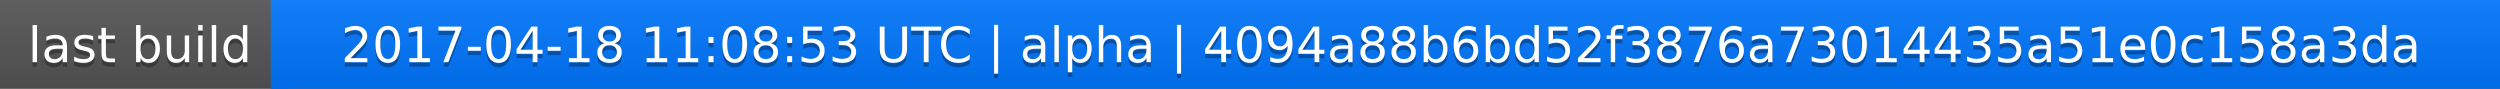
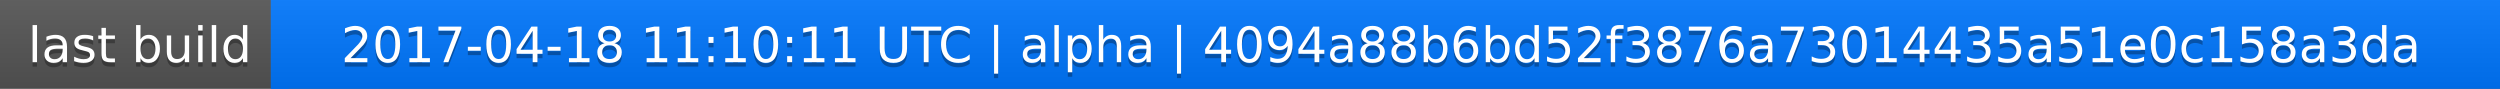
<svg xmlns="http://www.w3.org/2000/svg" width="563" height="20">
  <linearGradient id="a" x2="0" y2="100%">
    <stop offset="0" stop-color="#bbb" stop-opacity=".1" />
    <stop offset="1" stop-opacity=".1" />
  </linearGradient>
  <rect rx="0" width="563" height="20" fill="#555" />
  <rect rx="0" x="61" width="502" height="20" fill="#07f" />
  <path fill="#07f" d="M61 0h4v20h-4z" />
  <rect rx="0" width="563" height="20" fill="url(#a)" />
  <g fill="#fff" text-anchor="middle" font-family="DejaVu Sans,Verdana,Geneva,sans-serif" font-size="11">
    <text x="31.5" y="15" fill="#010101" fill-opacity=".3">last build</text>
    <text x="31.5" y="14">last build</text>
-     <text x="311" y="15" fill="#010101" fill-opacity=".3">2017-04-18 11:08:53 UTC | alpha | 4094a88b6bd52f3876a73014435a51e0c158a3da</text>
-     <text x="311" y="14">2017-04-18 11:08:53 UTC | alpha | 4094a88b6bd52f3876a73014435a51e0c158a3da</text>
+     <text x="311" y="15" fill="#010101" fill-opacity=".3">2017-04-18 11:10:11 UTC | alpha | 4094a88b6bd52f3876a73014435a51e0c158a3da</text>
+     <text x="311" y="14">2017-04-18 11:10:11 UTC | alpha | 4094a88b6bd52f3876a73014435a51e0c158a3da</text>
  </g>
</svg>
